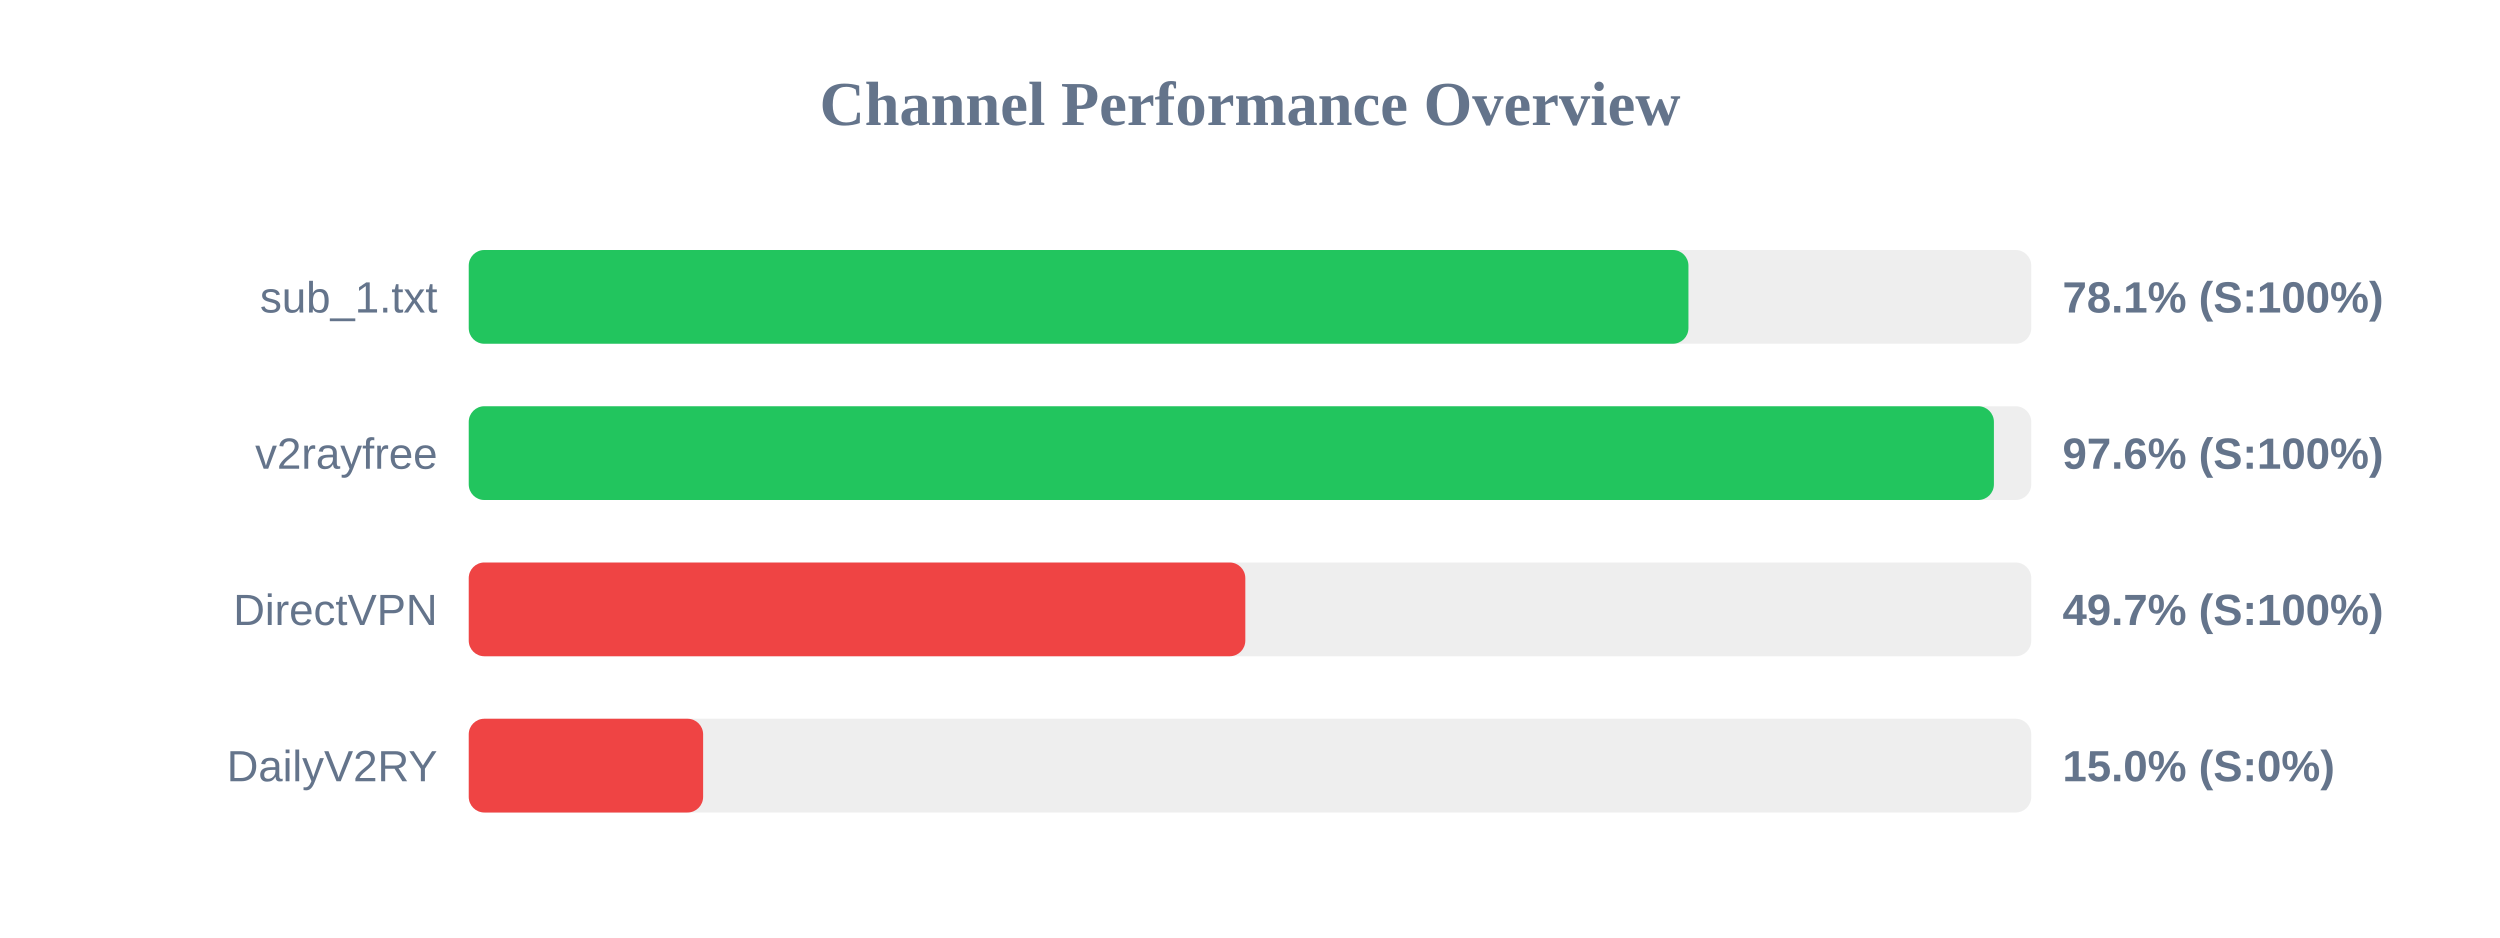
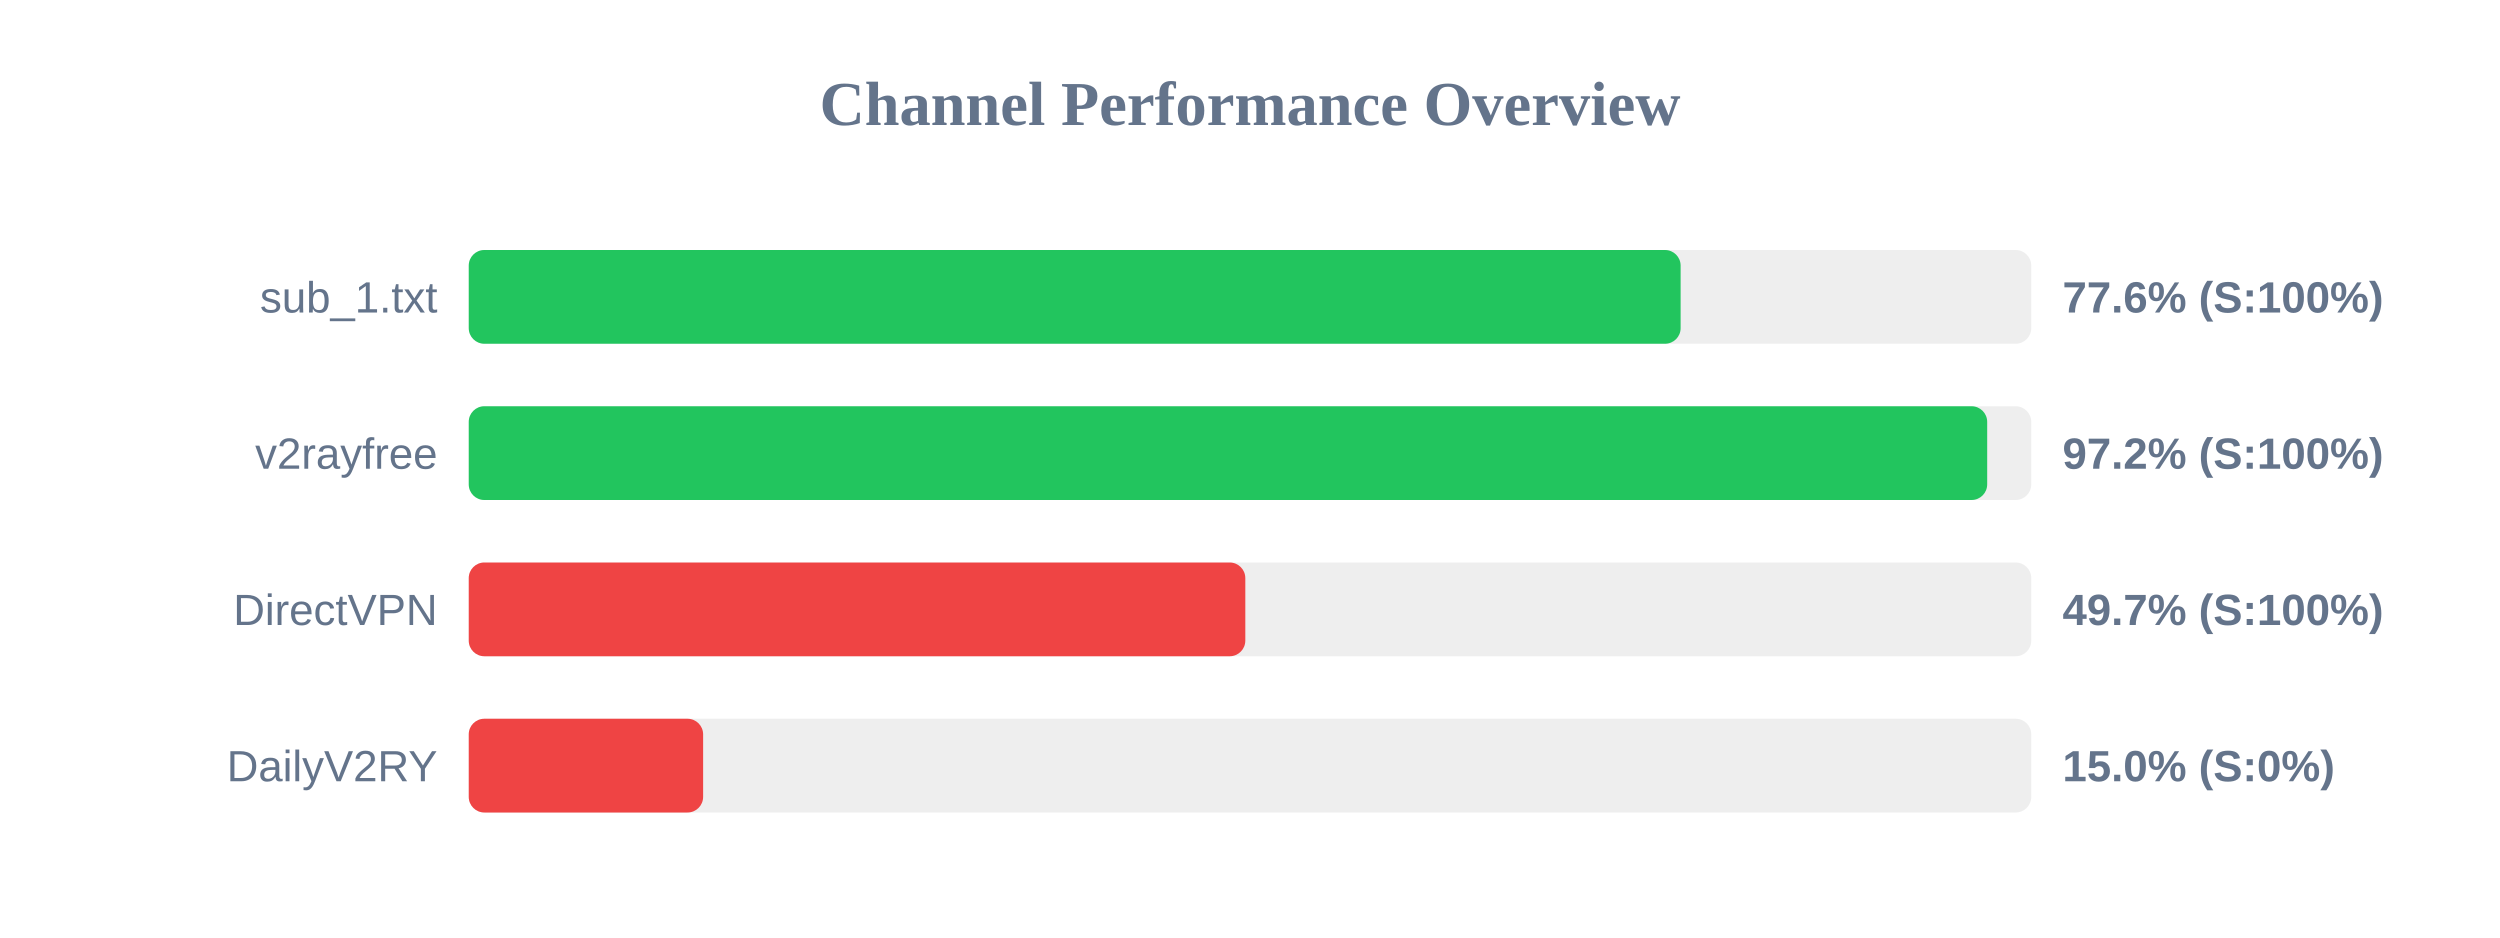
<svg xmlns="http://www.w3.org/2000/svg" width="800" height="300" version="1.1">
  <style>
        .row { font: 14px Arial; fill: #64748b; }
        .score { font: bold 14px Arial; fill: #64748b; }
    </style>
  <text x="400" y="40" text-anchor="middle" font-size="20px" font-weight="bold" fill="#64748b">Channel Performance Overview</text>
  <rect x="150" y="80" width="500" height="30" fill="#eee" rx="5" />
-   <rect x="150" y="80" width="390.3" height="30" fill="#22c55e" rx="5" />
+   <rect x="150" y="80" width="387.8" height="30" fill="#22c55e" rx="5" />
  <text x="140" y="100" text-anchor="end" class="row">sub_1.txt</text>
-   <text x="660" y="100" text-anchor="start" class="score">78.1% (S:100%)</text>
+   <text x="660" y="100" text-anchor="start" class="score">77.6% (S:100%)</text>
  <rect x="150" y="130" width="500" height="30" fill="#eee" rx="5" />
-   <rect x="150" y="130" width="488.05" height="30" fill="#22c55e" rx="5" />
+   <rect x="150" y="130" width="485.9" height="30" fill="#22c55e" rx="5" />
  <text x="140" y="150" text-anchor="end" class="row">v2rayfree</text>
-   <text x="660" y="150" text-anchor="start" class="score">97.6% (S:100%)</text>
+   <text x="660" y="150" text-anchor="start" class="score">97.2% (S:100%)</text>
  <rect x="150" y="180" width="500" height="30" fill="#eee" rx="5" />
  <rect x="150" y="180" width="248.5" height="30" fill="#ef4444" rx="5" />
  <text x="140" y="200" text-anchor="end" class="row">DirectVPN</text>
  <text x="660" y="200" text-anchor="start" class="score">49.7% (S:100%)</text>
  <rect x="150" y="230" width="500" height="30" fill="#eee" rx="5" />
  <rect x="150" y="230" width="75.0" height="30" fill="#ef4444" rx="5" />
  <text x="140" y="250" text-anchor="end" class="row">DailyV2RY</text>
  <text x="660" y="250" text-anchor="start" class="score">15.0% (S:0%)</text>
</svg>
